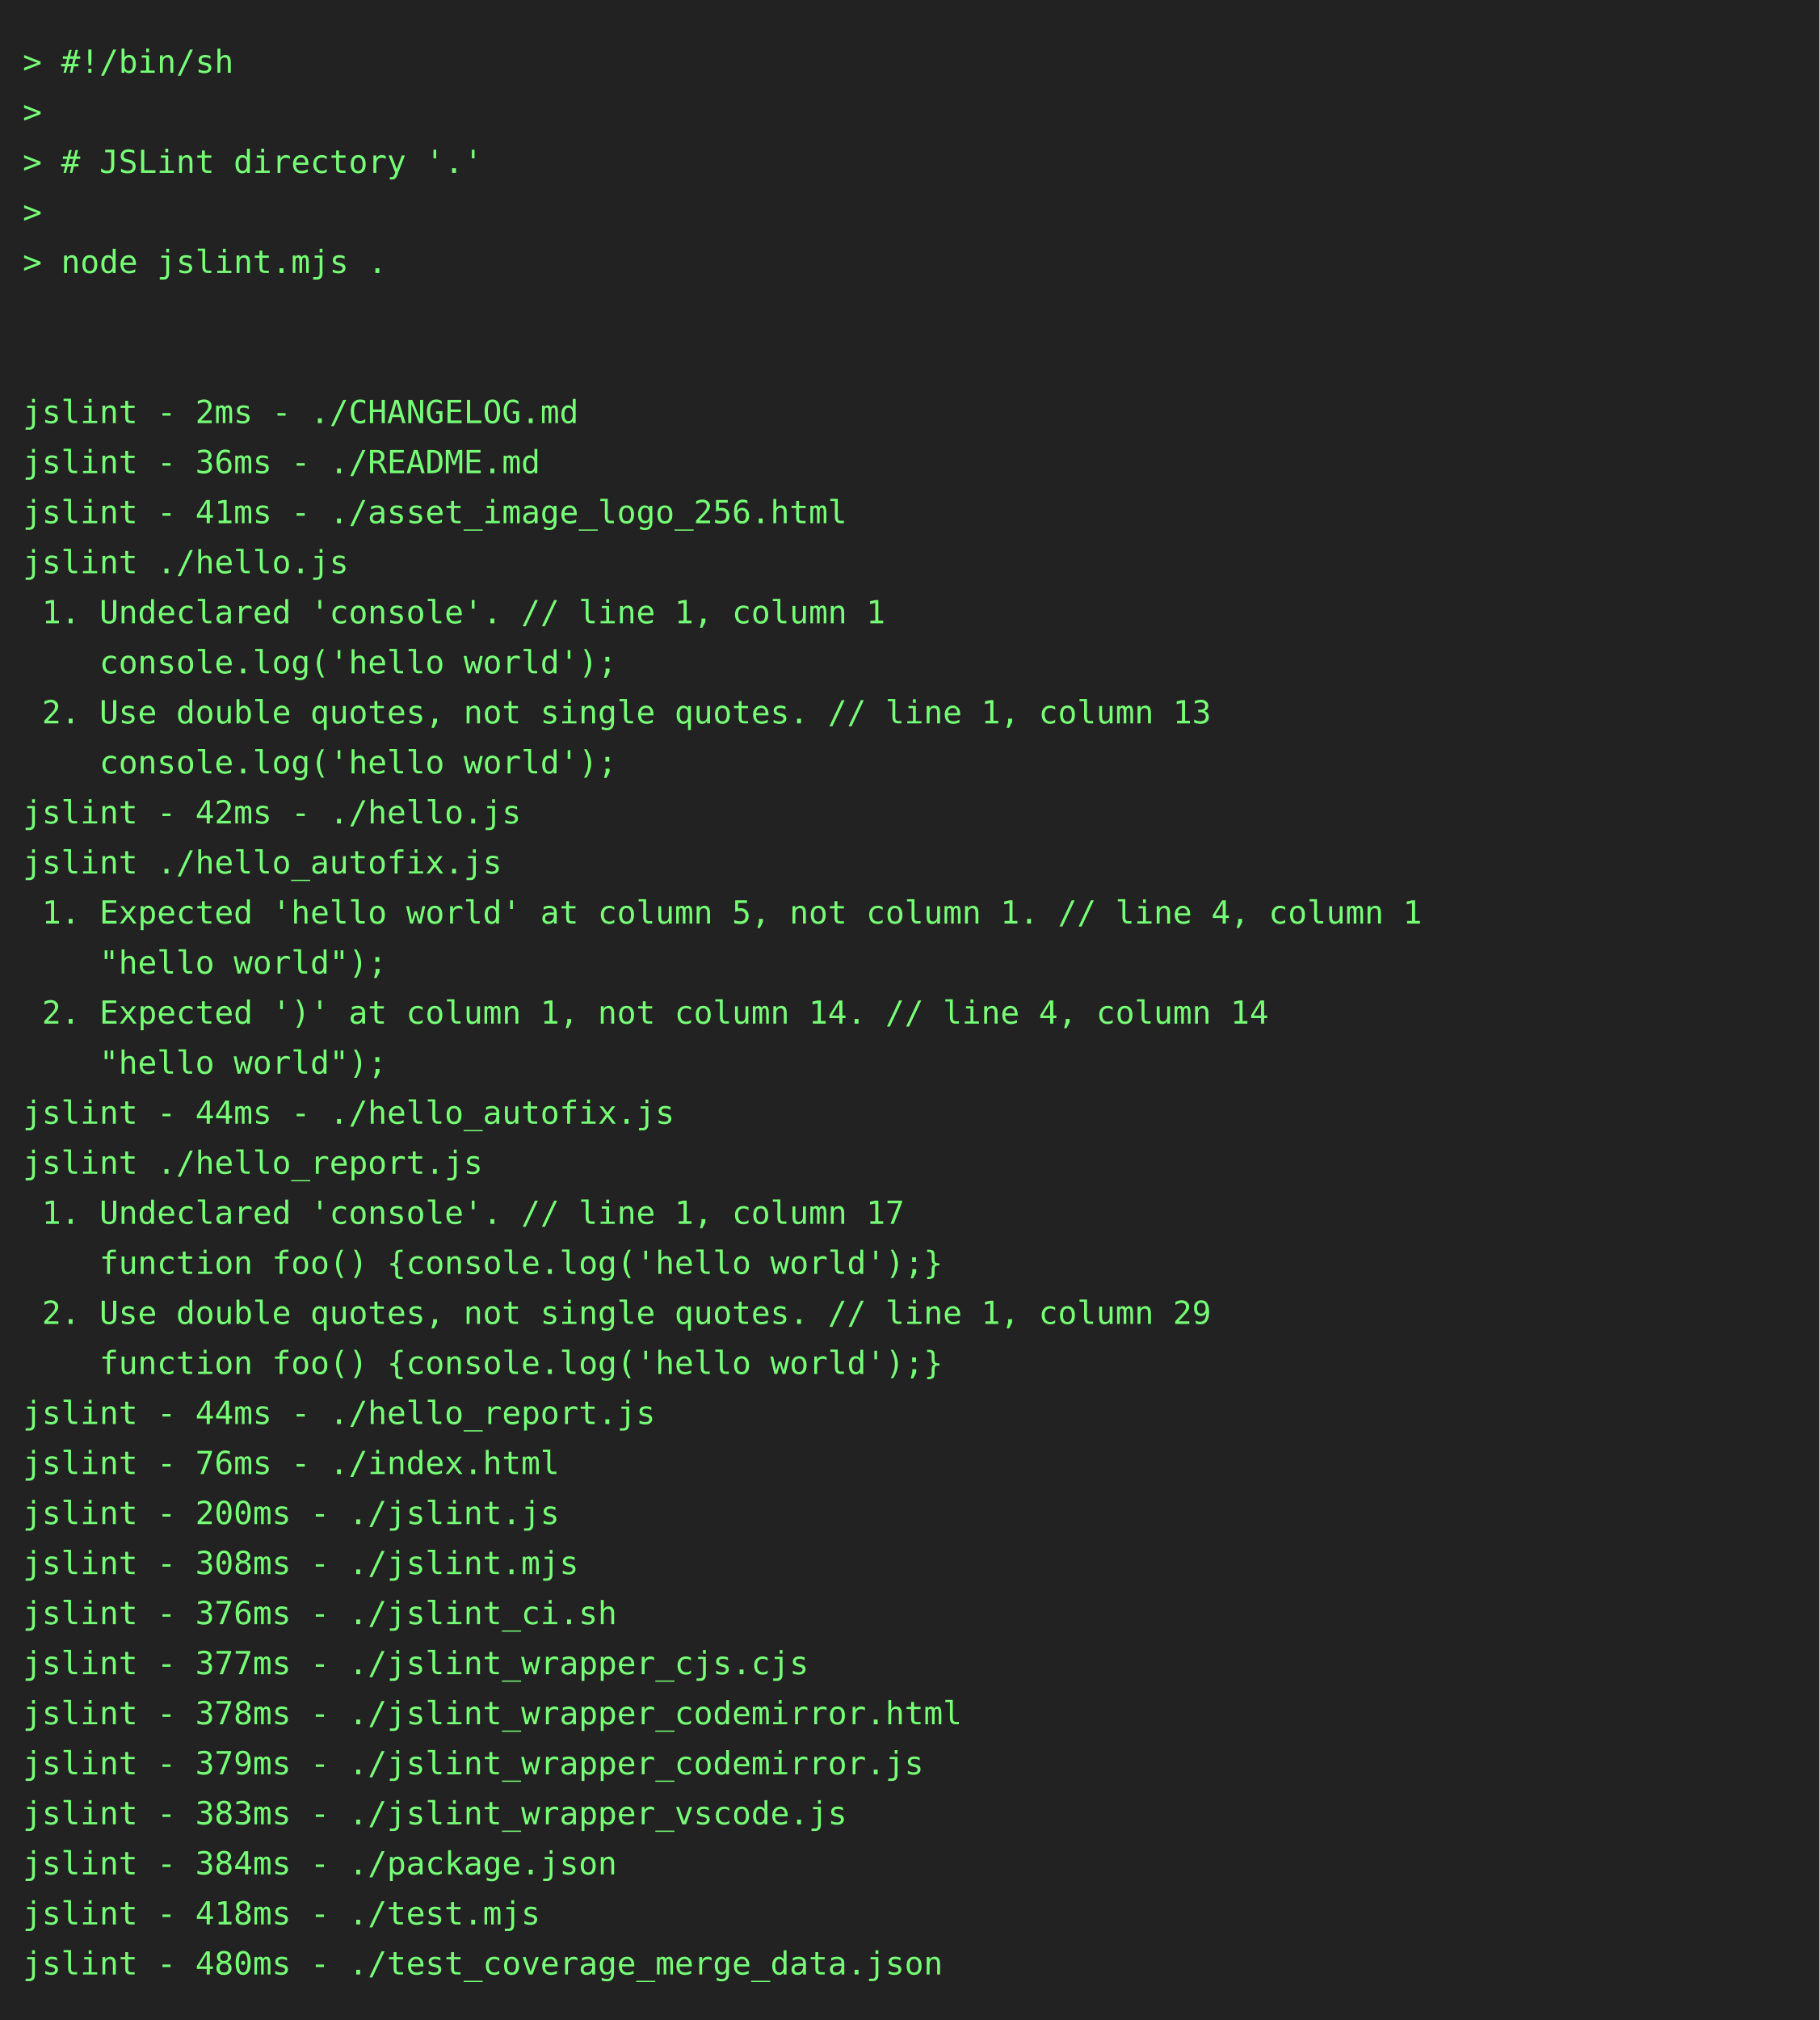
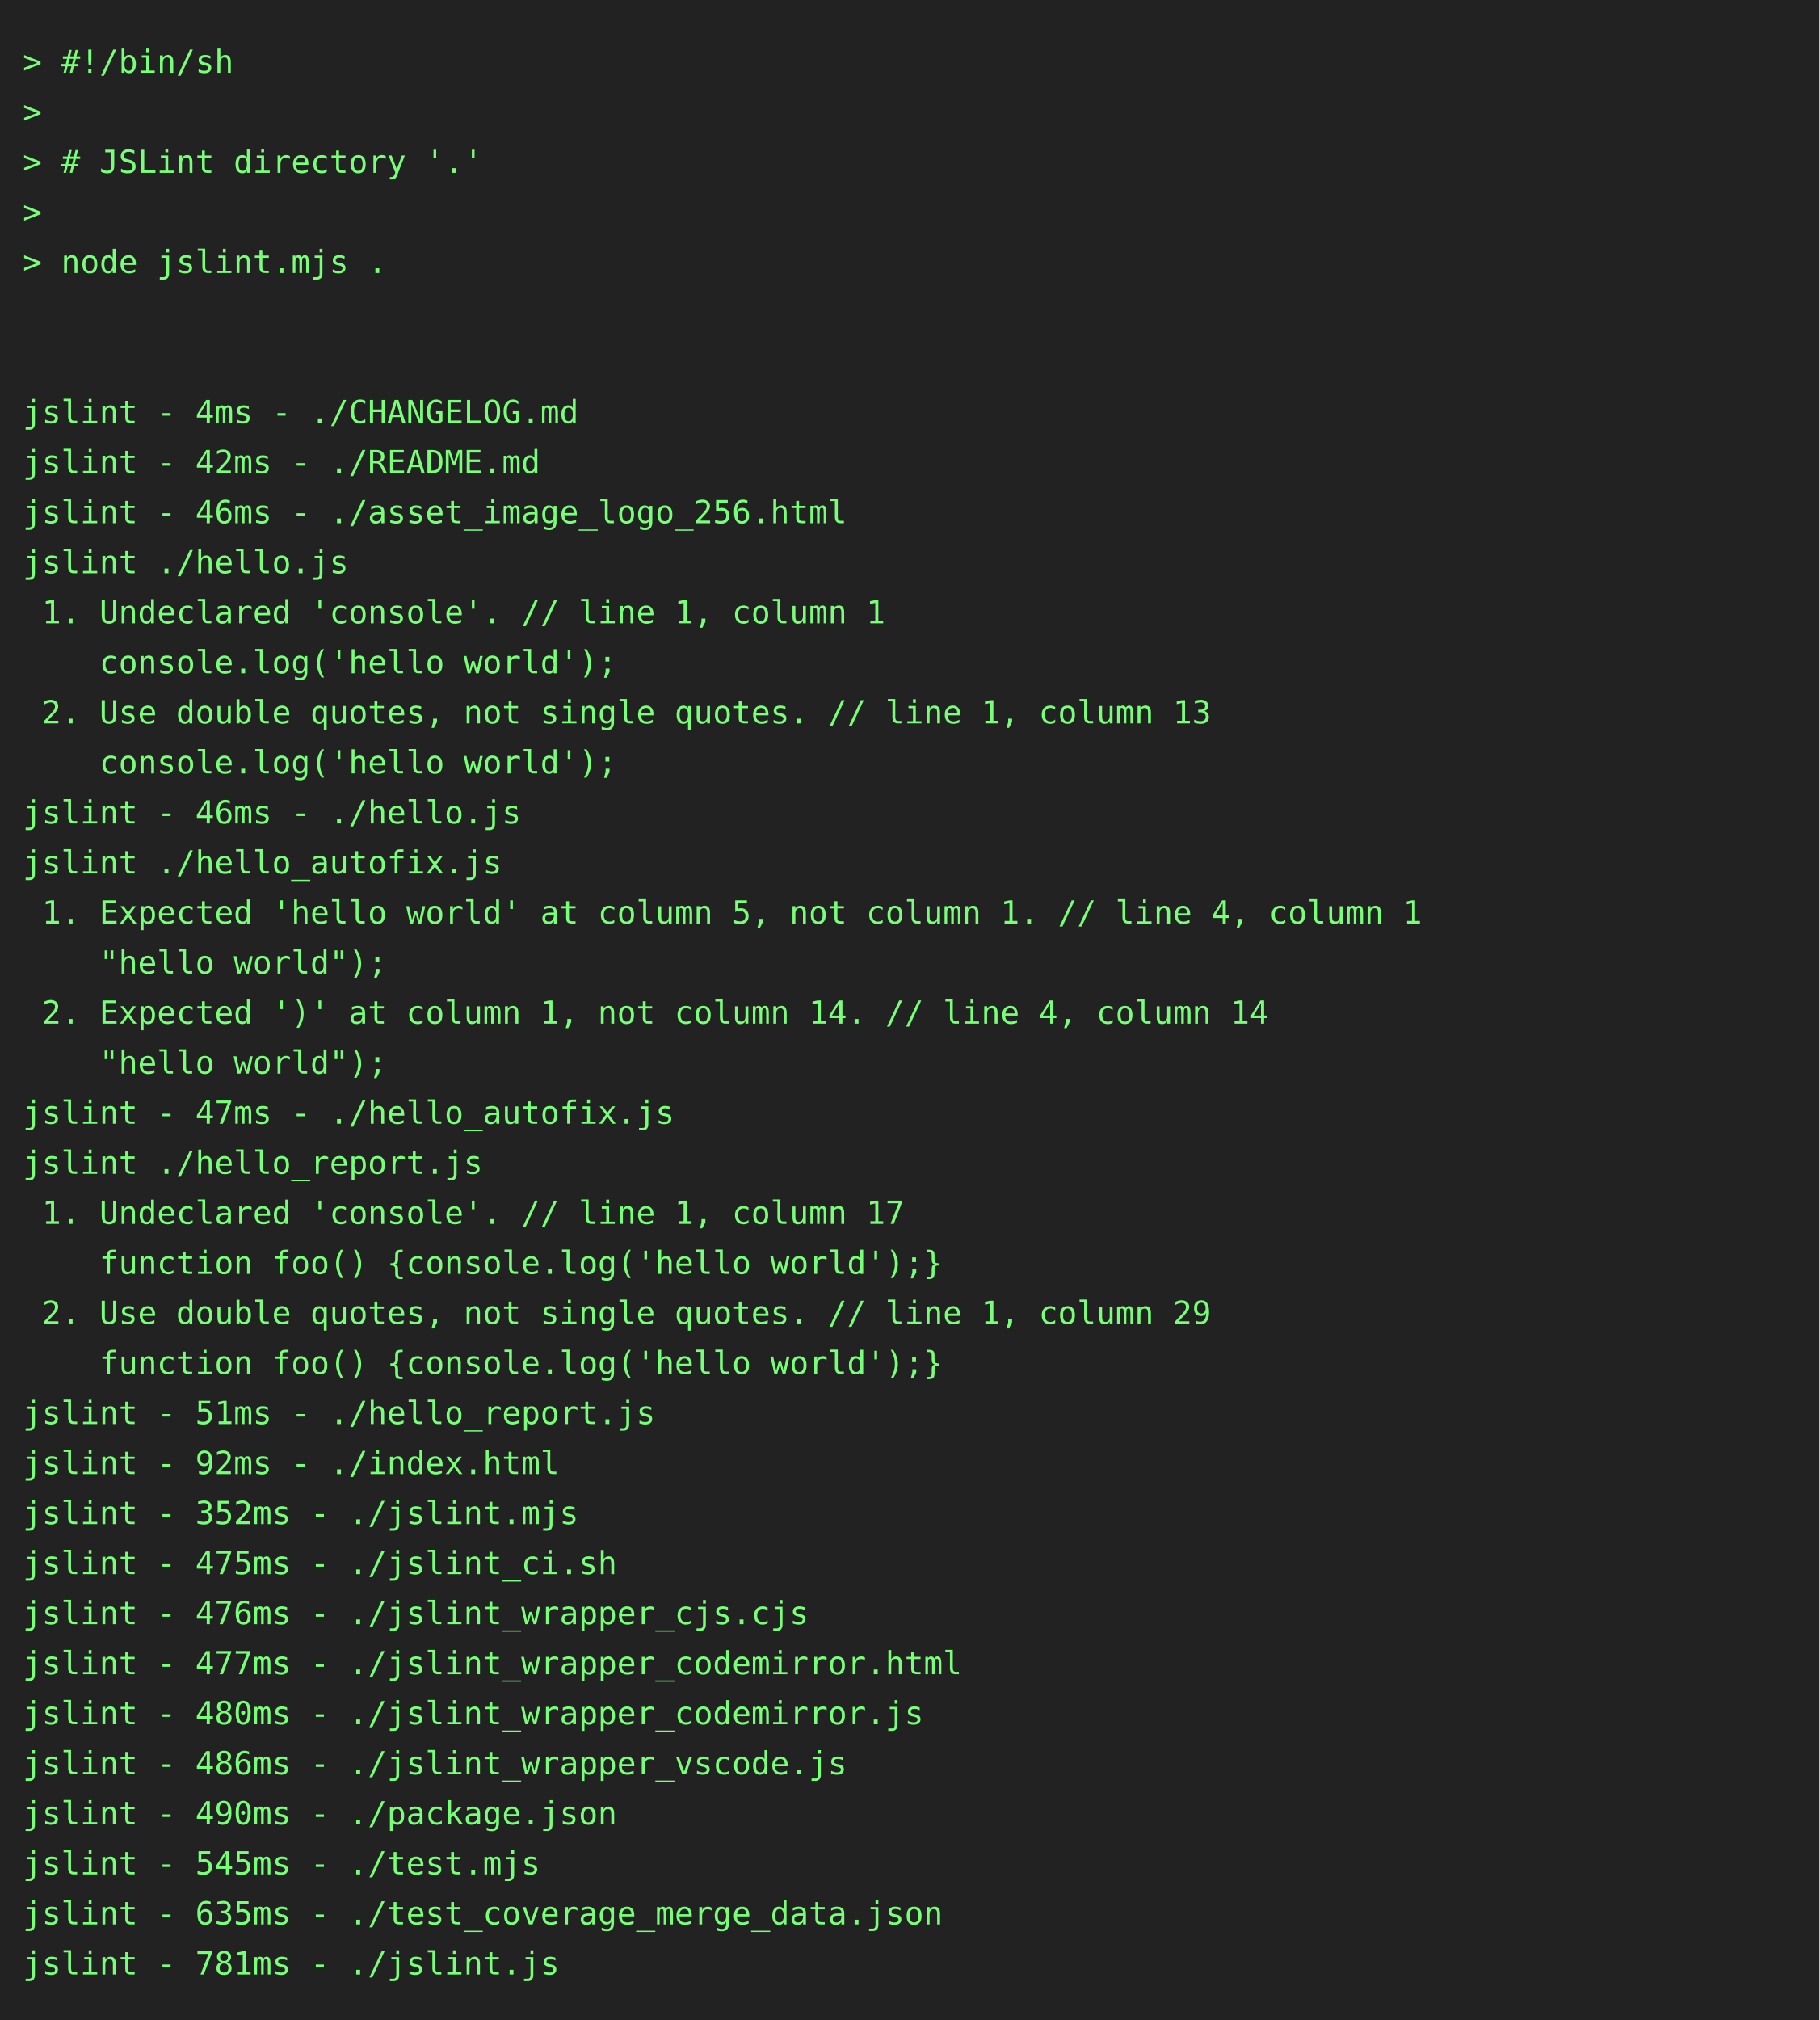
<svg xmlns="http://www.w3.org/2000/svg" height="888" width="800">
  <rect height="888" fill="#222" width="800" />
  <text fill="#7f7" font-family="consolas, menlo, monospace" font-size="14" xml:space="preserve">
    <tspan lengthAdjust="spacingAndGlyphs" textLength="768" x="10" y="32">&gt; #!/bin/sh                                                                                      </tspan>
    <tspan lengthAdjust="spacingAndGlyphs" textLength="768" x="10" y="54">&gt;                                                                                                </tspan>
    <tspan lengthAdjust="spacingAndGlyphs" textLength="768" x="10" y="76">&gt; # JSLint directory '.'                                                                         </tspan>
    <tspan lengthAdjust="spacingAndGlyphs" textLength="768" x="10" y="98">&gt;                                                                                                </tspan>
    <tspan lengthAdjust="spacingAndGlyphs" textLength="768" x="10" y="120">&gt; node jslint.mjs .                                                                              </tspan>
    <tspan lengthAdjust="spacingAndGlyphs" textLength="768" x="10" y="142">                                                                                                 </tspan>
    <tspan lengthAdjust="spacingAndGlyphs" textLength="768" x="10" y="164">                                                                                                 </tspan>
-     <tspan lengthAdjust="spacingAndGlyphs" textLength="768" x="10" y="186">jslint - 2ms - ./CHANGELOG.md                                                                    </tspan>
-     <tspan lengthAdjust="spacingAndGlyphs" textLength="768" x="10" y="208">jslint - 36ms - ./README.md                                                                      </tspan>
-     <tspan lengthAdjust="spacingAndGlyphs" textLength="768" x="10" y="230">jslint - 41ms - ./asset_image_logo_256.html                                                      </tspan>
+     <tspan lengthAdjust="spacingAndGlyphs" textLength="768" x="10" y="186">jslint - 4ms - ./CHANGELOG.md                                                                    </tspan>
+     <tspan lengthAdjust="spacingAndGlyphs" textLength="768" x="10" y="208">jslint - 42ms - ./README.md                                                                      </tspan>
+     <tspan lengthAdjust="spacingAndGlyphs" textLength="768" x="10" y="230">jslint - 46ms - ./asset_image_logo_256.html                                                      </tspan>
    <tspan lengthAdjust="spacingAndGlyphs" textLength="768" x="10" y="252">jslint ./hello.js                                                                                </tspan>
    <tspan lengthAdjust="spacingAndGlyphs" textLength="768" x="10" y="274"> 1. Undeclared 'console'. // line 1, column 1                                                    </tspan>
    <tspan lengthAdjust="spacingAndGlyphs" textLength="768" x="10" y="296">    console.log('hello world');                                                                  </tspan>
    <tspan lengthAdjust="spacingAndGlyphs" textLength="768" x="10" y="318"> 2. Use double quotes, not single quotes. // line 1, column 13                                   </tspan>
    <tspan lengthAdjust="spacingAndGlyphs" textLength="768" x="10" y="340">    console.log('hello world');                                                                  </tspan>
-     <tspan lengthAdjust="spacingAndGlyphs" textLength="768" x="10" y="362">jslint - 42ms - ./hello.js                                                                       </tspan>
+     <tspan lengthAdjust="spacingAndGlyphs" textLength="768" x="10" y="362">jslint - 46ms - ./hello.js                                                                       </tspan>
    <tspan lengthAdjust="spacingAndGlyphs" textLength="768" x="10" y="384">jslint ./hello_autofix.js                                                                        </tspan>
    <tspan lengthAdjust="spacingAndGlyphs" textLength="768" x="10" y="406"> 1. Expected 'hello world' at column 5, not column 1. // line 4, column 1                        </tspan>
    <tspan lengthAdjust="spacingAndGlyphs" textLength="768" x="10" y="428">    "hello world");                                                                              </tspan>
    <tspan lengthAdjust="spacingAndGlyphs" textLength="768" x="10" y="450"> 2. Expected ')' at column 1, not column 14. // line 4, column 14                                </tspan>
    <tspan lengthAdjust="spacingAndGlyphs" textLength="768" x="10" y="472">    "hello world");                                                                              </tspan>
-     <tspan lengthAdjust="spacingAndGlyphs" textLength="768" x="10" y="494">jslint - 44ms - ./hello_autofix.js                                                               </tspan>
+     <tspan lengthAdjust="spacingAndGlyphs" textLength="768" x="10" y="494">jslint - 47ms - ./hello_autofix.js                                                               </tspan>
    <tspan lengthAdjust="spacingAndGlyphs" textLength="768" x="10" y="516">jslint ./hello_report.js                                                                         </tspan>
    <tspan lengthAdjust="spacingAndGlyphs" textLength="768" x="10" y="538"> 1. Undeclared 'console'. // line 1, column 17                                                   </tspan>
    <tspan lengthAdjust="spacingAndGlyphs" textLength="768" x="10" y="560">    function foo() {console.log('hello world');}                                                 </tspan>
    <tspan lengthAdjust="spacingAndGlyphs" textLength="768" x="10" y="582"> 2. Use double quotes, not single quotes. // line 1, column 29                                   </tspan>
    <tspan lengthAdjust="spacingAndGlyphs" textLength="768" x="10" y="604">    function foo() {console.log('hello world');}                                                 </tspan>
-     <tspan lengthAdjust="spacingAndGlyphs" textLength="768" x="10" y="626">jslint - 44ms - ./hello_report.js                                                                </tspan>
-     <tspan lengthAdjust="spacingAndGlyphs" textLength="768" x="10" y="648">jslint - 76ms - ./index.html                                                                     </tspan>
-     <tspan lengthAdjust="spacingAndGlyphs" textLength="768" x="10" y="670">jslint - 200ms - ./jslint.js                                                                     </tspan>
-     <tspan lengthAdjust="spacingAndGlyphs" textLength="768" x="10" y="692">jslint - 308ms - ./jslint.mjs                                                                    </tspan>
-     <tspan lengthAdjust="spacingAndGlyphs" textLength="768" x="10" y="714">jslint - 376ms - ./jslint_ci.sh                                                                  </tspan>
-     <tspan lengthAdjust="spacingAndGlyphs" textLength="768" x="10" y="736">jslint - 377ms - ./jslint_wrapper_cjs.cjs                                                        </tspan>
-     <tspan lengthAdjust="spacingAndGlyphs" textLength="768" x="10" y="758">jslint - 378ms - ./jslint_wrapper_codemirror.html                                                </tspan>
-     <tspan lengthAdjust="spacingAndGlyphs" textLength="768" x="10" y="780">jslint - 379ms - ./jslint_wrapper_codemirror.js                                                  </tspan>
-     <tspan lengthAdjust="spacingAndGlyphs" textLength="768" x="10" y="802">jslint - 383ms - ./jslint_wrapper_vscode.js                                                      </tspan>
-     <tspan lengthAdjust="spacingAndGlyphs" textLength="768" x="10" y="824">jslint - 384ms - ./package.json                                                                  </tspan>
-     <tspan lengthAdjust="spacingAndGlyphs" textLength="768" x="10" y="846">jslint - 418ms - ./test.mjs                                                                      </tspan>
-     <tspan lengthAdjust="spacingAndGlyphs" textLength="768" x="10" y="868">jslint - 480ms - ./test_coverage_merge_data.json                                                 </tspan>
+     <tspan lengthAdjust="spacingAndGlyphs" textLength="768" x="10" y="626">jslint - 51ms - ./hello_report.js                                                                </tspan>
+     <tspan lengthAdjust="spacingAndGlyphs" textLength="768" x="10" y="648">jslint - 92ms - ./index.html                                                                     </tspan>
+     <tspan lengthAdjust="spacingAndGlyphs" textLength="768" x="10" y="670">jslint - 352ms - ./jslint.mjs                                                                    </tspan>
+     <tspan lengthAdjust="spacingAndGlyphs" textLength="768" x="10" y="692">jslint - 475ms - ./jslint_ci.sh                                                                  </tspan>
+     <tspan lengthAdjust="spacingAndGlyphs" textLength="768" x="10" y="714">jslint - 476ms - ./jslint_wrapper_cjs.cjs                                                        </tspan>
+     <tspan lengthAdjust="spacingAndGlyphs" textLength="768" x="10" y="736">jslint - 477ms - ./jslint_wrapper_codemirror.html                                                </tspan>
+     <tspan lengthAdjust="spacingAndGlyphs" textLength="768" x="10" y="758">jslint - 480ms - ./jslint_wrapper_codemirror.js                                                  </tspan>
+     <tspan lengthAdjust="spacingAndGlyphs" textLength="768" x="10" y="780">jslint - 486ms - ./jslint_wrapper_vscode.js                                                      </tspan>
+     <tspan lengthAdjust="spacingAndGlyphs" textLength="768" x="10" y="802">jslint - 490ms - ./package.json                                                                  </tspan>
+     <tspan lengthAdjust="spacingAndGlyphs" textLength="768" x="10" y="824">jslint - 545ms - ./test.mjs                                                                      </tspan>
+     <tspan lengthAdjust="spacingAndGlyphs" textLength="768" x="10" y="846">jslint - 635ms - ./test_coverage_merge_data.json                                                 </tspan>
+     <tspan lengthAdjust="spacingAndGlyphs" textLength="768" x="10" y="868">jslint - 781ms - ./jslint.js                                                                     </tspan>
  </text>
</svg>
